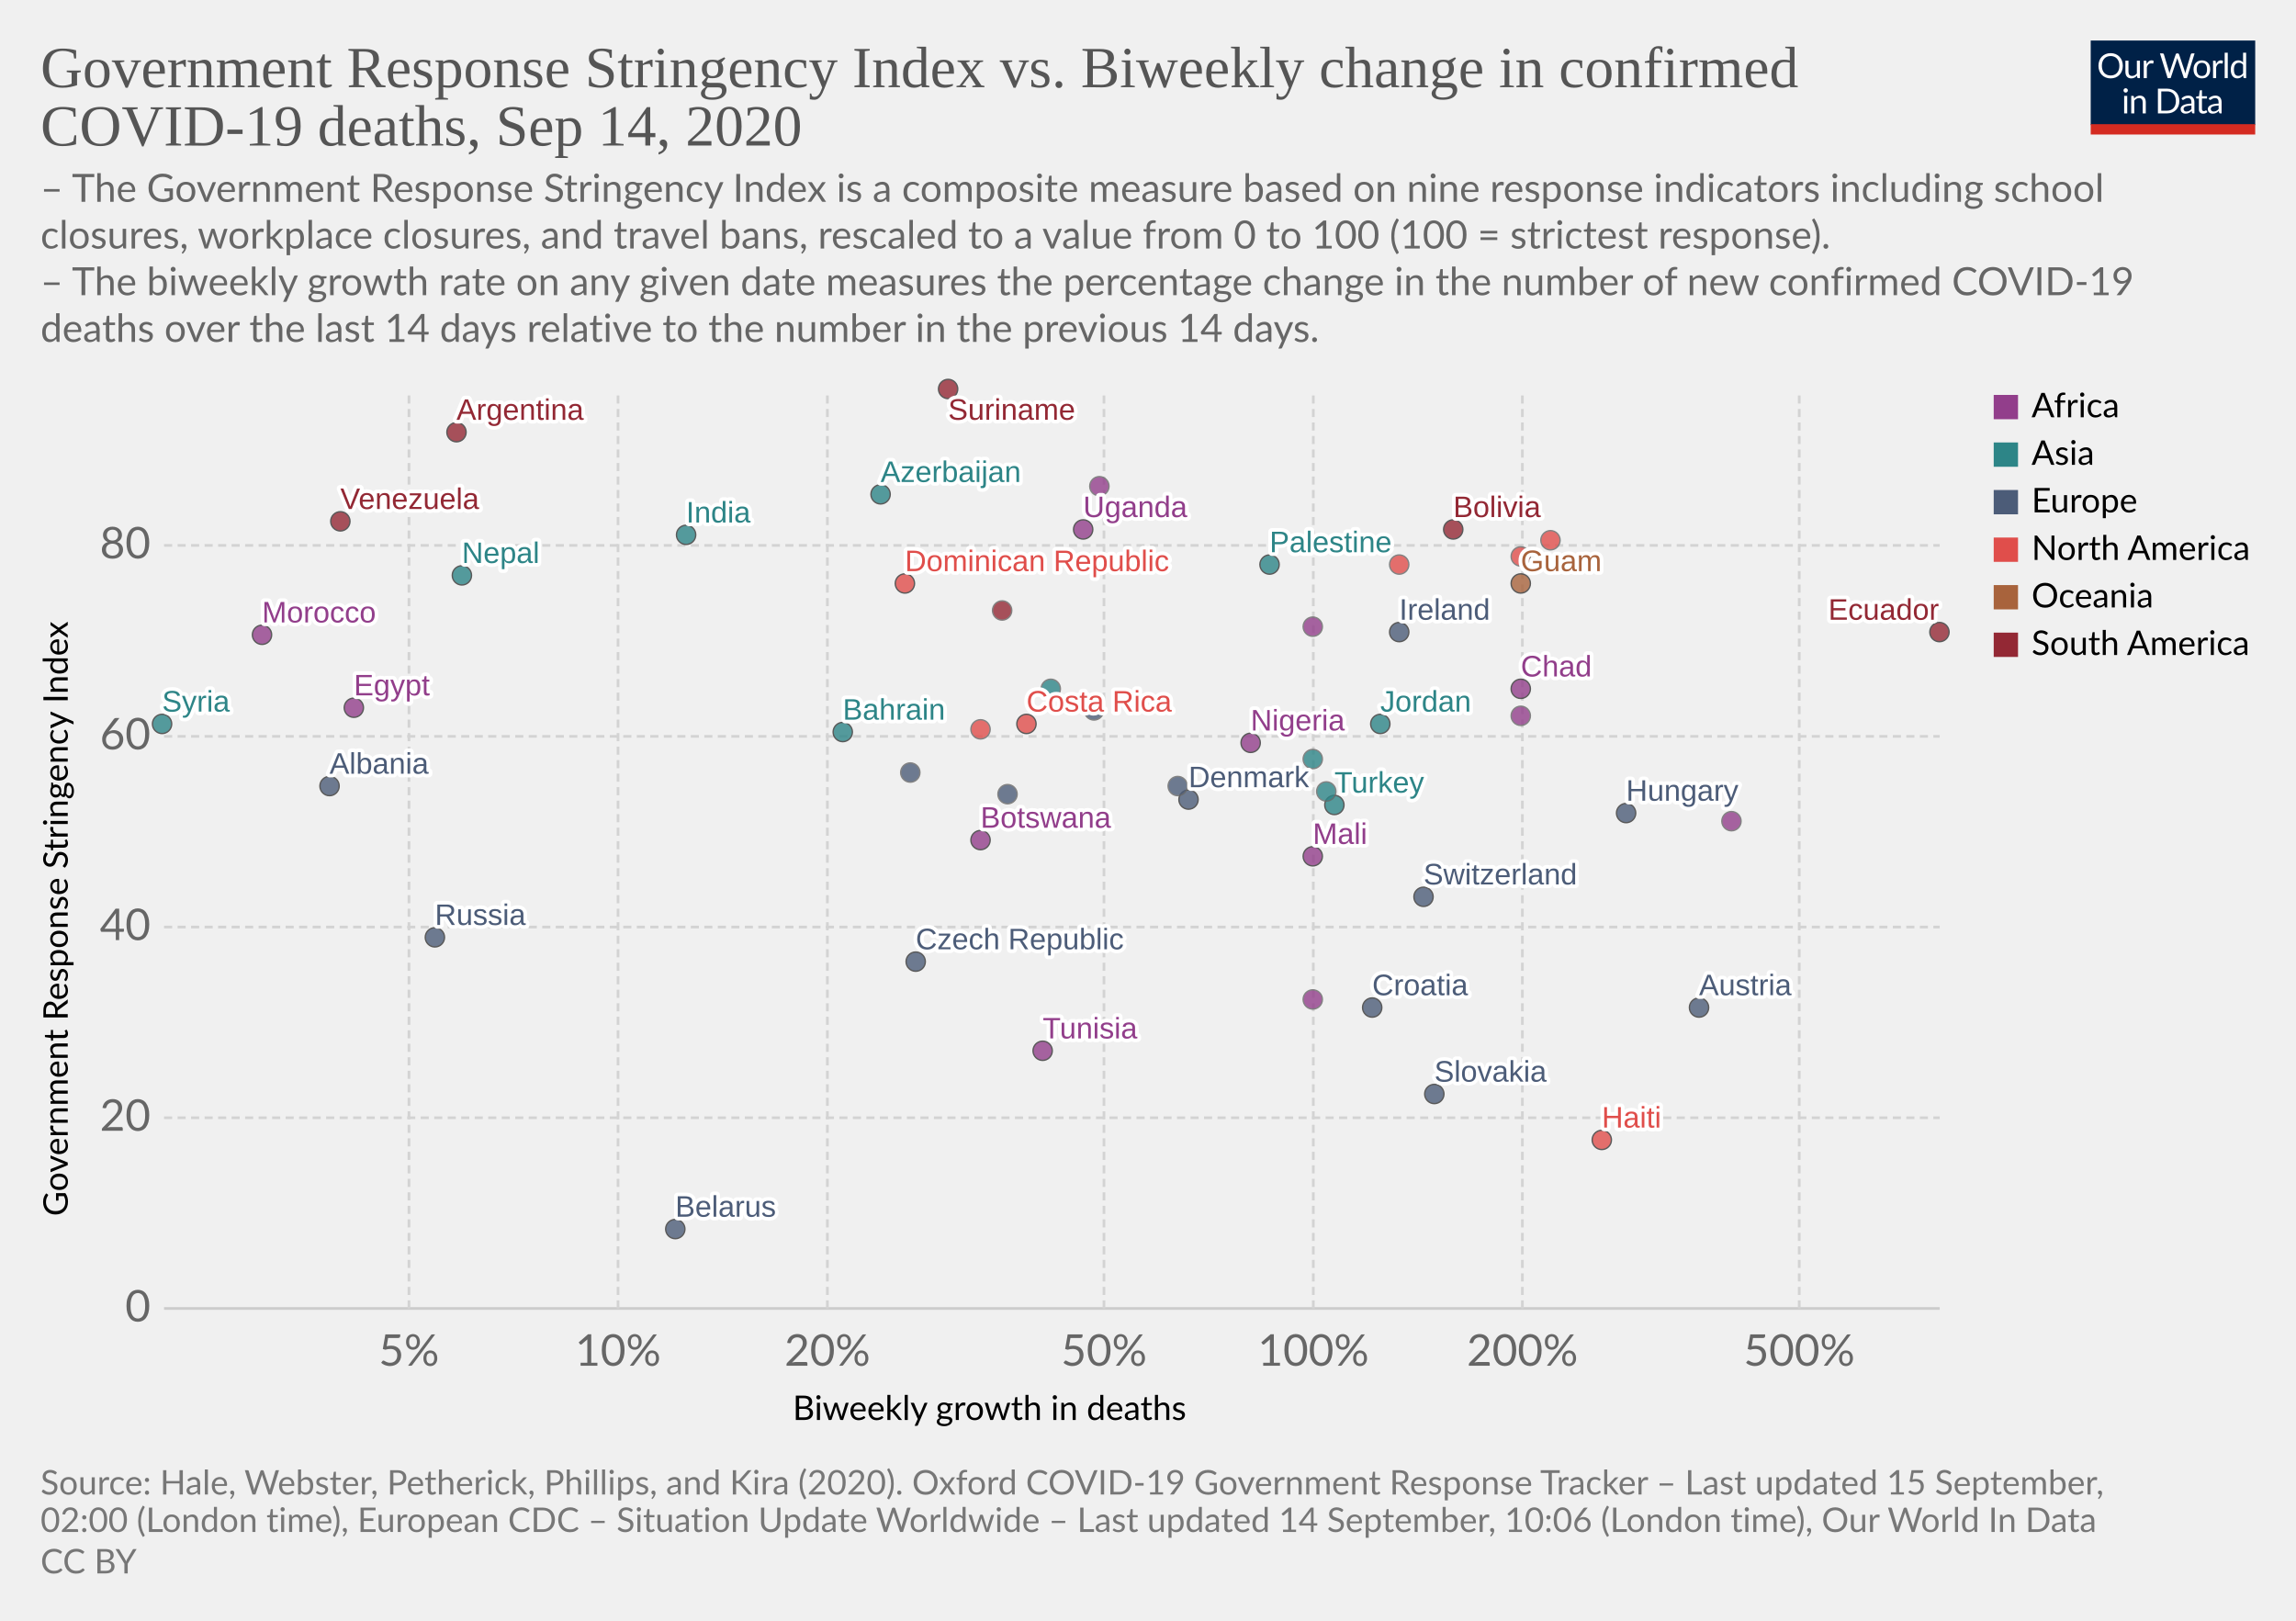
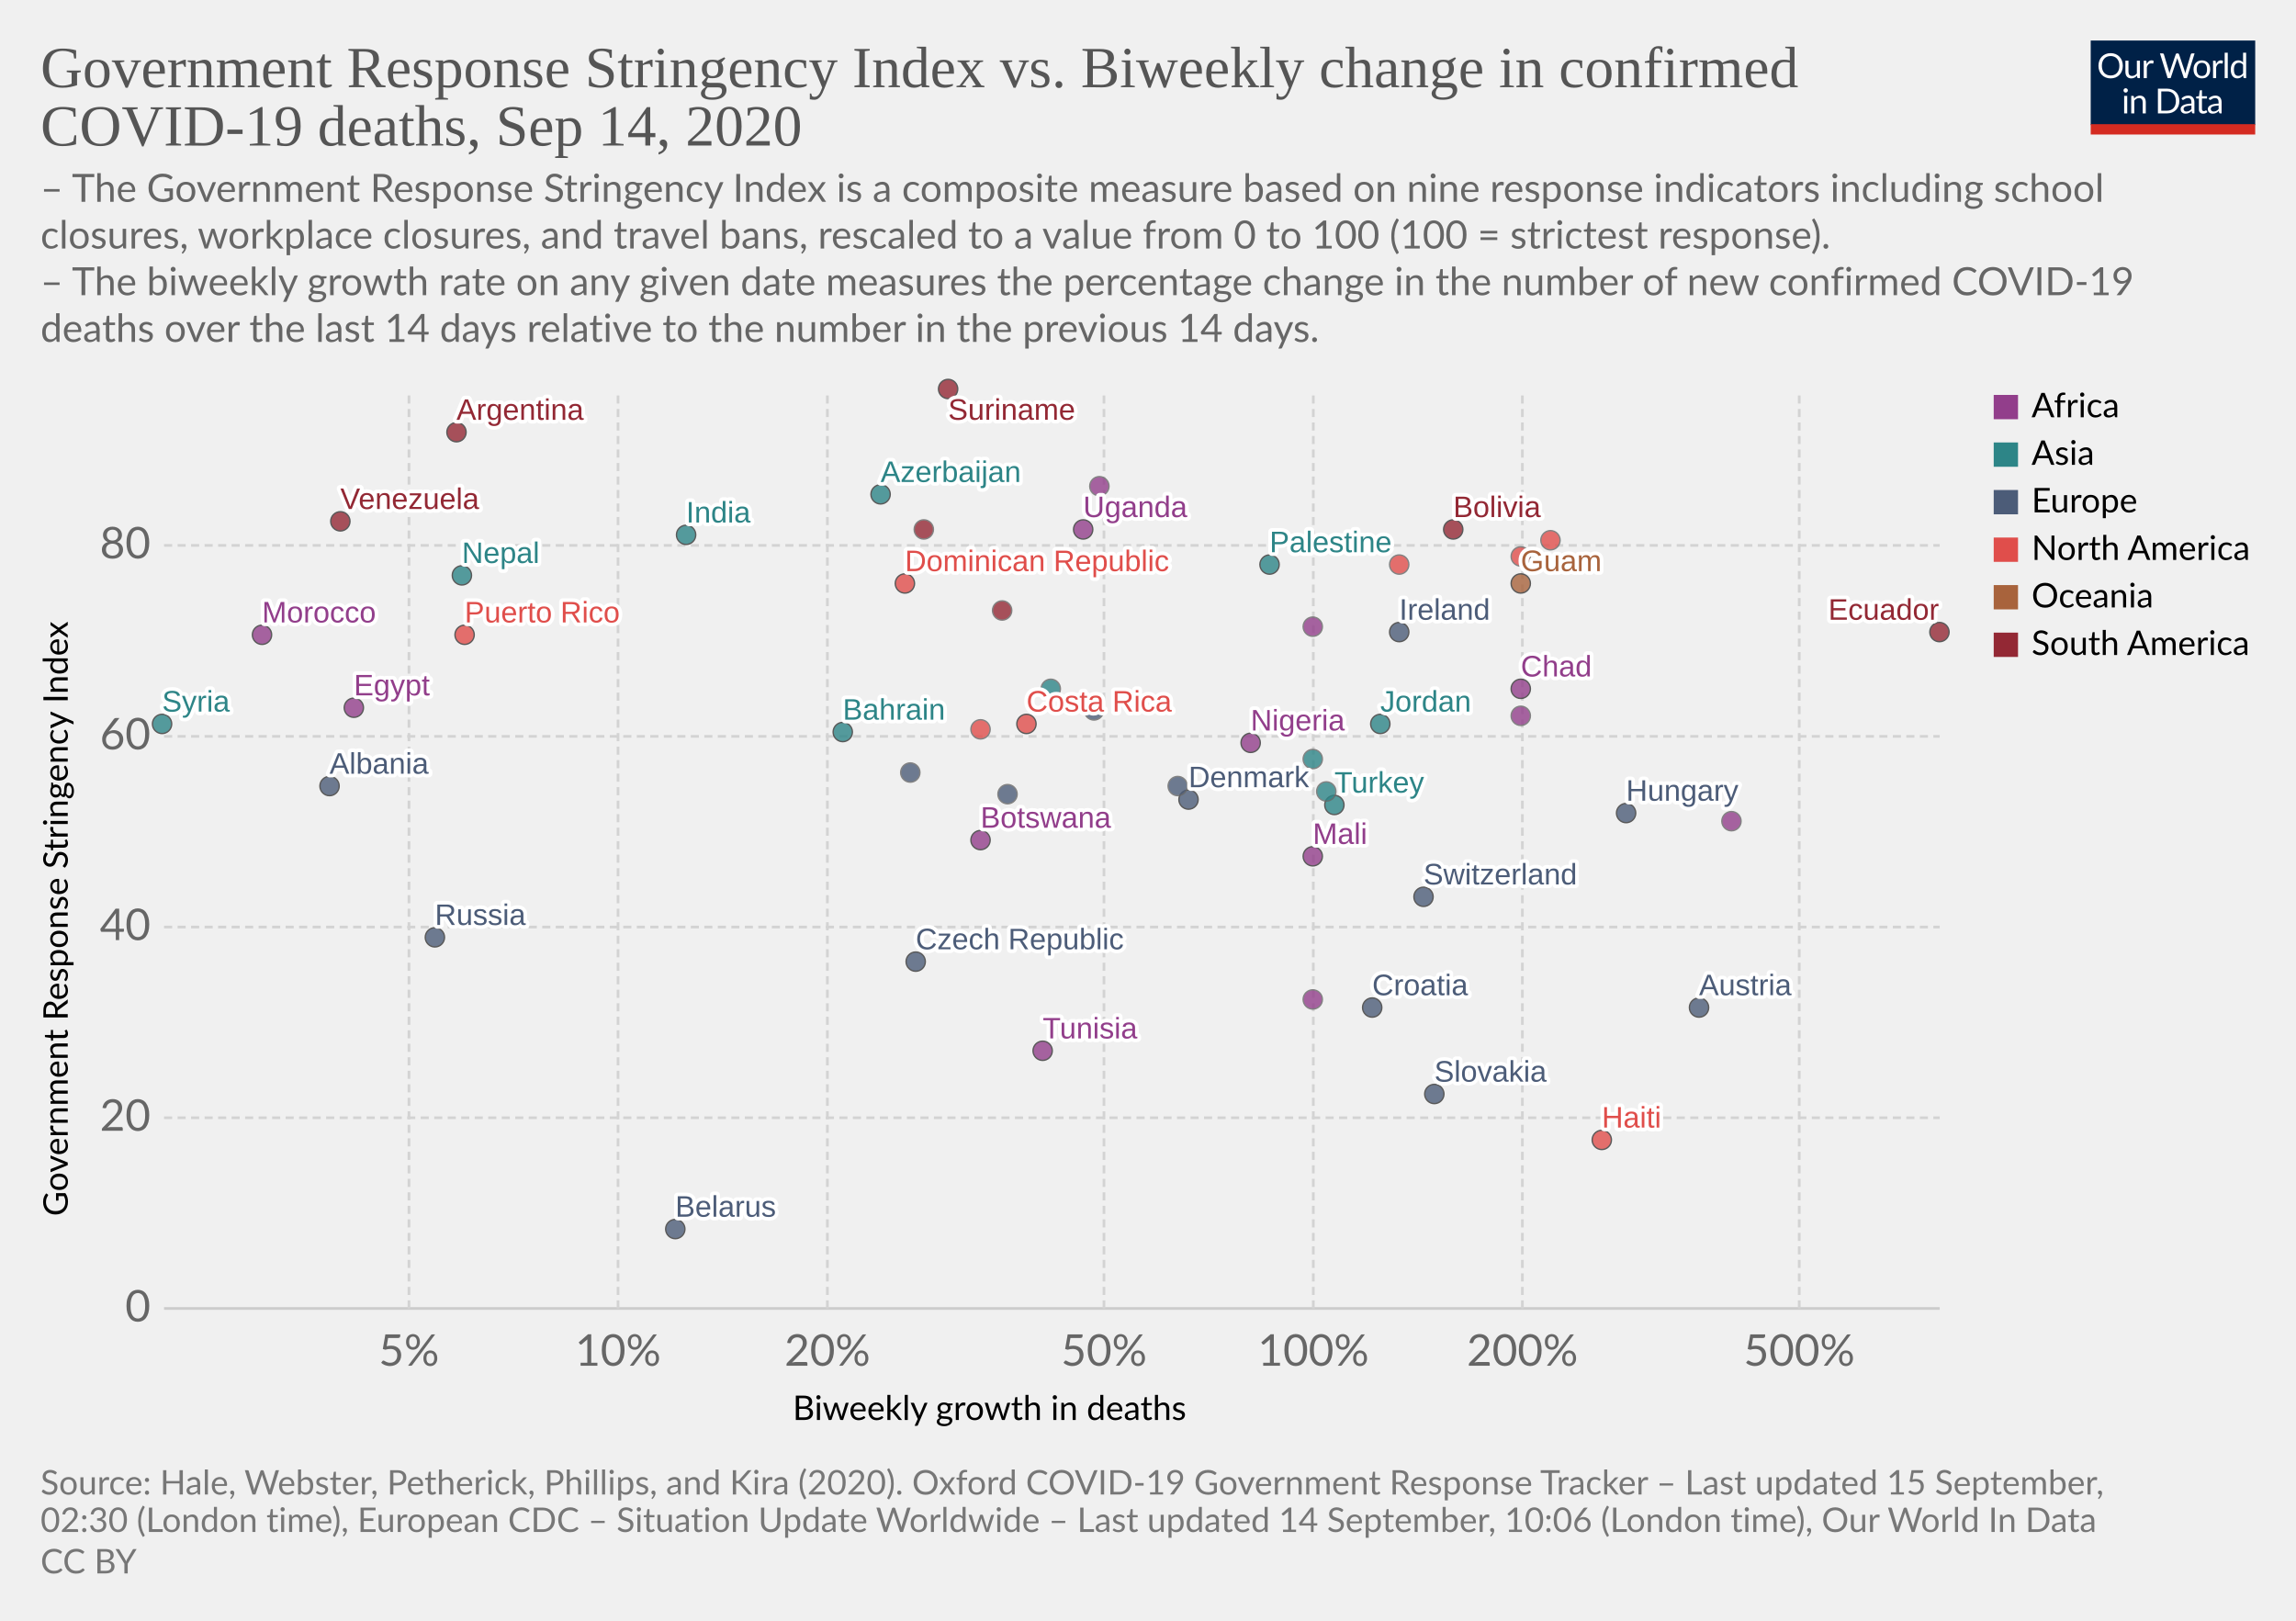
<svg xmlns="http://www.w3.org/2000/svg" version="1.1" style="background-color:#fff;-webkit-font-smoothing:antialiased" width="850" height="600" viewBox="0 0 850 600" font-family="Lato,'Helvetica Neue',Helvetica,Arial,sans-serif" font-size="18" text-rendering="optimizeLegibility">
  <g class="HeaderView">
    <g transform="matrix(.29 0 0 .29 774 15)">
      <svg width="210" height="120" viewBox="0 0 210 120" fill="none">
        <g clip-path="url(#clip0)">
          <path d="M0 0h210v107.89H0V0z" fill="#002147" />
          <path d="M40.98 32.25c0 2.36-.38 4.53-1.12 6.51a14.26 14.26 0 01-8.1 8.4c-1.9.78-4.02 1.17-6.34 1.17a16.6 16.6 0 01-6.33-1.17 14.31 14.31 0 01-8.08-8.4 18.29 18.29 0 01-1.12-6.51c0-2.36.38-4.53 1.12-6.5a14.32 14.32 0 018.07-8.44c1.92-.8 4.03-1.19 6.34-1.19 2.32 0 4.43.4 6.34 1.19 1.92.8 3.56 1.9 4.93 3.34a14.87 14.87 0 013.17 5.1 18.1 18.1 0 011.12 6.5zm-4.38 0c0-1.94-.26-3.68-.8-5.22a10.91 10.91 0 00-2.24-3.89 9.68 9.68 0 00-3.52-2.46 11.95 11.95 0 00-4.62-.86c-1.68 0-3.21.28-4.6.86a9.88 9.88 0 00-3.54 2.46 10.91 10.91 0 00-2.24 3.9c-.53 1.53-.8 3.27-.8 5.2 0 1.94.27 3.68.8 5.22a11.17 11.17 0 002.24 3.9 10.01 10.01 0 003.55 2.44c1.38.56 2.9.83 4.6.83 1.7 0 3.24-.27 4.61-.83a9.8 9.8 0 003.52-2.44 11.17 11.17 0 002.25-3.9c.53-1.54.8-3.28.8-5.21zm26.22-6.54V48H60.5c-.56 0-.9-.27-1.05-.81l-.31-2.4a12.45 12.45 0 01-3.26 2.6c-1.2.64-2.58.96-4.13.96-1.22 0-2.3-.2-3.24-.6a6.52 6.52 0 01-2.33-1.7 7.37 7.37 0 01-1.43-2.67c-.3-1.04-.46-2.2-.46-3.45V25.7h3.91v14.22c0 1.68.38 2.99 1.15 3.91.77.93 1.96 1.39 3.54 1.39 1.16 0 2.24-.27 3.23-.82a10.42 10.42 0 002.8-2.28V25.7h3.91zm8.61 4.47a9.94 9.94 0 012.6-3.56 5.64 5.64 0 013.76-1.3c.47 0 .92.05 1.34.15.44.1.83.27 1.17.49l-.3 2.92c-.09.37-.3.55-.66.55-.2 0-.5-.04-.9-.13a6.21 6.21 0 00-3.24.18c-.54.2-1.03.5-1.47.92-.42.4-.81.9-1.17 1.5-.33.58-.64 1.26-.92 2.02V48H67.7V25.71h2.25c.42 0 .72.08.88.25.16.16.27.44.33.83l.26 3.39zm61.16-13.7L122.75 48h-3.82l-7.99-24.05a21.95 21.95 0 01-.42-1.58 38.36 38.36 0 01-.44 1.58L102.05 48h-3.83L88.4 16.47h3.54c.38 0 .7.1.95.29.26.2.43.43.5.73l6.52 21.9c.1.4.2.83.28 1.28.1.46.2.94.29 1.46l.3-1.46c.12-.47.25-.9.38-1.27l7.41-21.91c.1-.25.26-.48.51-.69.27-.22.58-.33.95-.33h1.23c.38 0 .69.1.92.29.24.2.41.43.53.73l7.4 21.9a28.4 28.4 0 01.68 2.62 29.52 29.52 0 01.52-2.61l6.54-21.91c.07-.27.23-.5.48-.7.27-.21.58-.32.95-.32h3.32zm9.35 8.88c1.63 0 3.1.27 4.4.82a9.43 9.43 0 015.46 5.94c.5 1.4.74 2.98.74 4.73 0 1.76-.25 3.34-.74 4.75a9.43 9.43 0 01-5.46 5.92c-1.3.52-2.77.79-4.4.79-1.64 0-3.12-.27-4.44-.8a9.42 9.42 0 01-3.35-2.3c-.92-1-1.63-2.2-2.13-3.61-.49-1.41-.73-3-.73-4.75s.24-3.33.73-4.73c.5-1.43 1.2-2.64 2.13-3.63a9.4 9.4 0 013.35-2.31c1.32-.55 2.8-.82 4.44-.82zm0 19.89c2.2 0 3.84-.73 4.93-2.2 1.08-1.48 1.63-3.54 1.63-6.18 0-2.66-.55-4.72-1.63-6.2-1.09-1.49-2.73-2.23-4.93-2.23-1.12 0-2.09.2-2.93.57a5.7 5.7 0 00-2.06 1.65 7.5 7.5 0 00-1.24 2.67c-.26 1.04-.4 2.22-.4 3.54 0 2.64.55 4.7 1.64 6.18 1.1 1.47 2.76 2.2 4.99 2.2zm17.97-15.07a9.94 9.94 0 012.6-3.56 5.64 5.64 0 013.76-1.3c.47 0 .91.05 1.34.15.44.1.83.27 1.16.49l-.28 2.92c-.09.37-.31.55-.66.55-.2 0-.5-.04-.9-.13a6.2 6.2 0 00-3.24.18c-.54.2-1.03.5-1.47.92-.43.4-.82.9-1.17 1.5a13.1 13.1 0 00-.92 2.02V48h-3.94V25.71h2.24c.43 0 .72.08.88.25.17.16.28.44.33.83l.27 3.39zm15.04-14.59V48h-3.92V15.6h3.92zm19.55 15.43a6.22 6.22 0 00-2.38-2.05 6.7 6.7 0 00-2.86-.6c-2.07 0-3.66.75-4.77 2.23-1.12 1.48-1.68 3.6-1.68 6.33 0 1.46.13 2.7.38 3.74a7.29 7.29 0 001.1 2.56 4.35 4.35 0 001.78 1.45c.7.3 1.5.46 2.4.46 1.29 0 2.41-.3 3.36-.88a9.6 9.6 0 002.67-2.49V31.02zm3.91-15.43V48h-2.33c-.56 0-.9-.27-1.06-.81l-.35-2.71a12.13 12.13 0 01-3.25 2.77 8.28 8.28 0 01-4.23 1.06 7.31 7.31 0 01-6.14-2.9c-.73-.96-1.3-2.15-1.69-3.57a18.35 18.35 0 01.07-9.48 11.29 11.29 0 011.89-3.7 8.7 8.7 0 017.06-3.34 7.96 7.96 0 016.12 2.62V15.59h3.91zM46.61 70.71V93H42.7V70.71h3.91zm.84-7c0 .39-.08.75-.24 1.09a2.81 2.81 0 01-1.52 1.47 2.67 2.67 0 01-2.16 0 2.9 2.9 0 01-1.45-1.47 2.67 2.67 0 010-2.16c.15-.35.35-.65.6-.9.25-.27.53-.47.85-.62a2.67 2.67 0 012.16 0c.35.15.65.35.9.62.27.25.47.55.62.9.16.34.24.7.24 1.08zm7.97 10.24c.49-.54 1-1.04 1.54-1.48a9.85 9.85 0 013.66-1.84 8.96 8.96 0 015.43.35c.94.4 1.72.97 2.33 1.71a7.36 7.36 0 011.43 2.67c.32 1.04.49 2.19.49 3.45V93h-3.94V78.81c0-1.69-.4-3-1.17-3.92-.76-.93-1.93-1.4-3.5-1.4a6.6 6.6 0 00-3.25.83c-1 .56-1.92 1.31-2.77 2.27V93h-3.94V70.71h2.35c.56 0 .9.28 1.04.82l.3 2.42zm57.7 3.3c0 2.36-.37 4.5-1.11 6.44a14.3 14.3 0 01-3.17 4.98 14.1 14.1 0 01-4.93 3.2c-1.9.76-4.02 1.13-6.33 1.13H85.8V61.47h11.77c2.31 0 4.42.39 6.33 1.15a13.8 13.8 0 018.1 8.18 17.75 17.75 0 011.12 6.45zm-4.37 0c0-1.94-.26-3.67-.8-5.2a10.94 10.94 0 00-2.23-3.87 9.57 9.57 0 00-3.53-2.42 12.23 12.23 0 00-4.61-.83h-7.5v24.62h7.5c1.7 0 3.24-.28 4.61-.84a9.7 9.7 0 003.53-2.4 10.94 10.94 0 002.24-3.87c.53-1.53.8-3.26.8-5.2zm19.8 5.72c-1.8.06-3.34.2-4.62.44-1.26.22-2.3.51-3.1.88-.8.36-1.37.8-1.74 1.3-.35.5-.53 1.05-.53 1.67 0 .58.1 1.1.3 1.52a3 3 0 00.76 1.05c.34.27.73.46 1.17.6.45.11.94.17 1.45.17a7.28 7.28 0 003.5-.81 11.95 11.95 0 002.82-2.2v-4.62zm-12.65-9.11a12.73 12.73 0 013.98-2.66c1.43-.59 3-.88 4.73-.88 1.25 0 2.36.2 3.33.61a6.81 6.81 0 013.94 4.38c.33 1.04.5 2.19.5 3.43V93h-1.74a1.8 1.8 0 01-.88-.18c-.2-.13-.36-.38-.48-.74l-.44-2.12c-.59.55-1.16 1.03-1.72 1.46a9.48 9.48 0 01-3.74 1.7c-.69.15-1.46.23-2.3.23-.87 0-1.69-.12-2.45-.35a5.34 5.34 0 01-3.34-2.93 6.64 6.64 0 01-.49-2.64c0-.88.25-1.72.73-2.53a6.33 6.33 0 012.35-2.17c1.09-.63 2.5-1.15 4.25-1.54 1.75-.41 3.89-.65 6.42-.7v-1.75c0-1.73-.37-3.03-1.12-3.91-.75-.9-1.84-1.34-3.28-1.34-.97 0-1.78.12-2.44.37-.64.23-1.2.5-1.7.81l-1.23.82c-.33.23-.67.35-1 .35-.27 0-.5-.07-.69-.2a2.1 2.1 0 01-.48-.53l-.7-1.25zm27.67 19.5c-1.76 0-3.12-.5-4.07-1.48-.94-.98-1.41-2.4-1.41-4.25V74h-2.68a.9.9 0 01-.6-.2c-.16-.14-.24-.36-.24-.66v-1.56l3.65-.46.9-6.89a.9.9 0 01.29-.52.88.88 0 01.62-.22H142v7.67h6.44V74H142v13.38c0 .94.22 1.63.68 2.09.45.45 1.04.68 1.76.68a3.21 3.21 0 001.85-.53l.55-.35c.16-.12.3-.18.41-.18.2 0 .4.13.55.38l1.15 1.87a7.45 7.45 0 01-2.44 1.5c-.96.35-1.94.52-2.95.52zm19.68-10.4c-1.8.07-3.34.21-4.62.45-1.26.22-2.3.51-3.1.88-.8.36-1.37.8-1.74 1.3-.35.5-.53 1.05-.53 1.67 0 .58.1 1.1.3 1.52.18.42.44.77.76 1.05.34.27.73.46 1.17.6.45.11.94.17 1.45.17a7.3 7.3 0 003.5-.81 12.04 12.04 0 002.82-2.2v-4.62zm-12.65-9.1a12.72 12.72 0 013.99-2.66c1.42-.59 3-.88 4.72-.88 1.25 0 2.36.2 3.33.61a6.81 6.81 0 013.94 4.38c.33 1.04.5 2.19.5 3.43V93h-1.74a1.8 1.8 0 01-.88-.18c-.2-.13-.36-.38-.48-.74l-.44-2.12c-.59.55-1.16 1.03-1.72 1.46a9.48 9.48 0 01-3.74 1.7c-.69.15-1.46.23-2.3.23-.87 0-1.69-.12-2.45-.35a5.33 5.33 0 01-3.34-2.93 6.62 6.62 0 01-.49-2.64c0-.88.25-1.72.73-2.53a6.33 6.33 0 012.35-2.17c1.09-.63 2.5-1.15 4.25-1.54a31.2 31.2 0 016.42-.7v-1.75c0-1.73-.37-3.03-1.12-3.91-.75-.9-1.84-1.34-3.28-1.34-.97 0-1.78.12-2.44.37-.64.23-1.2.5-1.7.81-.46.3-.87.57-1.22.82-.34.23-.68.35-1.02.35-.26 0-.49-.07-.68-.2a1.88 1.88 0 01-.48-.53l-.7-1.25z" fill="#fff" />
          <path fill="#D42B21" d="M0 106.79h210V120H0z" />
        </g>
        <defs>
          <clipPath id="clip0">
            <path fill="#fff" d="M0 0h210v120H0z" />
          </clipPath>
        </defs>
      </svg>
    </g>
    <a href="https://ourworldindata.org/grapher/stringency-index-vs-biweekly-covid-deaths?time=latest" target="_blank" font-family="&quot;Playfair Display&quot;,Georgia,&quot;Times New Roman&quot;,serif">
      <text font-size="21.6" x="15" y="32.3" fill="#555">
        <tspan x="15" y="32.28">Government Response Stringency Index vs. Biweekly change in confirmed</tspan>
        <tspan x="15" y="53.88">COVID-19 deaths, Sep 14, 2020</tspan>
      </text>
    </a>
    <text font-size="14.4" x="15" y="74.7" fill="#666">
      <tspan x="15" y="74.72">– The Government Response Stringency Index is a composite measure based on nine response indicators including school</tspan>
      <tspan x="15" y="92">closures, workplace closures, and travel bans, rescaled to a value from 0 to 100 (100 = strictest response).</tspan>
      <tspan x="15" y="109.28"> – The biweekly growth rate on any given date measures the percentage change in the number of new confirmed COVID-19</tspan>
      <tspan x="15" y="126.56">deaths over the last 14 days relative to the number in the previous 14 days.</tspan>
    </text>
  </g>
  <g class="ScatterPlot">
    <g class="DualAxisView">
      <g class="HorizontalAxis">
        <text font-size="12.6" x="293.5" y="525.7">
          <tspan x="293.47" y="525.68">Biweekly growth in deaths</tspan>
        </text>
        <text x="151.4" y="505.6" fill="#666" text-anchor="middle" font-size="16.2">5%</text>
        <text x="228.8" y="505.6" fill="#666" text-anchor="middle" font-size="16.2">10%</text>
        <text x="306.3" y="505.6" fill="#666" text-anchor="middle" font-size="16.2">20%</text>
        <text x="408.7" y="505.6" fill="#666" text-anchor="middle" font-size="16.2">50%</text>
        <text x="486.2" y="505.6" fill="#666" text-anchor="middle" font-size="16.2">100%</text>
        <text x="563.6" y="505.6" fill="#666" text-anchor="middle" font-size="16.2">200%</text>
        <text x="666.1" y="505.6" fill="#666" text-anchor="middle" font-size="16.2">500%</text>
      </g>
      <g class="VerticalAxis">
        <text font-size="12.6" x="-450.2" y="25.1" transform="rotate(-90)">
          <tspan x="-450.2" y="25.08">Government Response Stringency Index</tspan>
        </text>
        <text x="55.74" y="484.4" fill="#666" dominant-baseline="middle" text-anchor="end" font-size="16.2">0</text>
        <text x="55.74" y="413.8" fill="#666" dominant-baseline="middle" text-anchor="end" font-size="16.2">20</text>
        <text x="55.74" y="343.2" fill="#666" dominant-baseline="middle" text-anchor="end" font-size="16.2">40</text>
        <text x="55.74" y="272.6" fill="#666" dominant-baseline="middle" text-anchor="end" font-size="16.2">60</text>
        <text x="55.74" y="201.9" fill="#666" dominant-baseline="middle" text-anchor="end" font-size="16.2">80</text>
      </g>
      <g class="AxisGridLines horizontalLines">
        <path stroke="#ccc" d="M60.74 484.4h657.35" />
        <path stroke="#d3d3d3" stroke-dasharray="3,2" d="M60.74 413.8h657.35M60.74 343.2h657.35M60.74 272.6h657.35M60.74 201.9h657.35" />
      </g>
      <g class="AxisGridLines verticalLines" stroke="#d3d3d3" stroke-dasharray="3,2">
        <path d="M151.4 484.4v-340M228.8 484.4v-340M306.3 484.4v-340M408.7 484.4v-340M486.2 484.4v-340M563.6 484.4v-340M666.1 484.4v-340" />
      </g>
    </g>
    <g class="PointsWithLabels clickable" clip-path="url(#a)" font-family="Arial, sans-serif">
      <path fill="rgba(255,255,255,0)" d="M60.74 144.4h657.35v340H60.74z" />
      <defs>
        <clipPath id="a">
          <path d="M50.74 134.4h677.35v360H50.74z" />
        </clipPath>
      </defs>
      <g class="key-Argentina_0">
        <circle cx="169" cy="160" r="3.57" fill="#932834" opacity=".8" stroke="#333" stroke-width=".5" />
      </g>
      <g class="key-Austria_0">
        <circle cx="629" cy="373" r="3.57" fill="#4C5C78" opacity=".8" stroke="#333" stroke-width=".5" />
      </g>
      <g class="key-Azerbaijan_0">
        <circle cx="326" cy="183" r="3.57" fill="#2D8587" opacity=".8" stroke="#333" stroke-width=".5" />
      </g>
      <g class="key-Bahrain_0">
        <circle cx="312" cy="271" r="3.57" fill="#2D8587" opacity=".8" stroke="#333" stroke-width=".5" />
      </g>
      <g class="key-Belarus_0">
        <circle cx="250" cy="455" r="3.57" fill="#4C5C78" opacity=".8" stroke="#333" stroke-width=".5" />
      </g>
      <g class="key-Bolivia_0">
        <circle cx="538" cy="196" r="3.57" fill="#932834" opacity=".8" stroke="#333" stroke-width=".5" />
      </g>
      <g class="key-Botswana_0">
        <circle cx="363" cy="311" r="3.57" fill="#923E8B" opacity=".8" stroke="#333" stroke-width=".5" />
      </g>
      <g class="key-Switzerland_0">
        <circle cx="527" cy="332" r="3.57" fill="#4C5C78" opacity=".8" stroke="#333" stroke-width=".5" />
      </g>
      <g class="key-Costa-Rica_0">
        <circle cx="380" cy="268" r="3.57" fill="#E04E4B" opacity=".8" stroke="#333" stroke-width=".5" />
      </g>
      <g class="key-Czech-Republic_0">
        <circle cx="339" cy="356" r="3.57" fill="#4C5C78" opacity=".8" stroke="#333" stroke-width=".5" />
      </g>
      <g class="key-Morocco_0">
        <circle cx="97" cy="235" r="3.57" fill="#923E8B" opacity=".8" stroke="#333" stroke-width=".5" />
      </g>
      <g class="key-Tunisia_0">
        <circle cx="386" cy="389" r="3.57" fill="#923E8B" opacity=".8" stroke="#333" stroke-width=".5" />
      </g>
      <g class="key-Ukraine_0">
        <circle cx="405" cy="263" r="3.57" fill="#4C5C78" opacity=".8" stroke="#666" stroke-width=".5" />
      </g>
      <g class="key-Palestine_0">
        <circle cx="470" cy="209" r="3.57" fill="#2D8587" opacity=".8" stroke="#333" stroke-width=".5" />
      </g>
      <g class="key-Moldova_0">
        <circle cx="373" cy="294" r="3.57" fill="#4C5C78" opacity=".8" stroke="#666" stroke-width=".5" />
      </g>
+       <g class="key-Paraguay_0">
+         <circle cx="342" cy="196" r="3.57" fill="#932834" opacity=".8" stroke="#666" stroke-width=".5" />
+       </g>
      <g class="key-Albania_0">
        <circle cx="122" cy="291" r="3.57" fill="#4C5C78" opacity=".8" stroke="#333" stroke-width=".5" />
      </g>
      <g class="key-Cuba_0">
        <circle cx="518" cy="209" r="3.57" fill="#E04E4B" opacity=".8" stroke="#666" stroke-width=".5" />
      </g>
      <g class="key-Jamaica_0">
        <circle cx="563" cy="206" r="3.57" fill="#E04E4B" opacity=".8" stroke="#666" stroke-width=".5" />
      </g>
      <g class="key-Turkey_0">
        <circle cx="494" cy="298" r="3.57" fill="#2D8587" opacity=".8" stroke="#333" stroke-width=".5" />
      </g>
      <g class="key-Aruba_0">
        <circle cx="363" cy="270" r="3.57" fill="#E04E4B" opacity=".8" stroke="#666" stroke-width=".5" />
      </g>
      <g class="key-Denmark_0">
        <circle cx="440" cy="296" r="3.57" fill="#4C5C78" opacity=".8" stroke="#333" stroke-width=".5" />
      </g>
      <g class="key-Dominican-Republic_0">
        <circle cx="335" cy="216" r="3.57" fill="#E04E4B" opacity=".8" stroke="#333" stroke-width=".5" />
      </g>
      <g class="key-Ecuador_0">
        <circle cx="718" cy="234" r="3.57" fill="#932834" opacity=".8" stroke="#333" stroke-width=".5" />
      </g>
      <g class="key-Egypt_0">
        <circle cx="131" cy="262" r="3.57" fill="#923E8B" opacity=".8" stroke="#333" stroke-width=".5" />
      </g>
      <g class="key-Greece_0">
        <circle cx="337" cy="286" r="3.57" fill="#4C5C78" opacity=".8" stroke="#666" stroke-width=".5" />
      </g>
      <g class="key-Guyana_0">
        <circle cx="371" cy="226" r="3.57" fill="#932834" opacity=".8" stroke="#666" stroke-width=".5" />
      </g>
      <g class="key-Croatia_0">
        <circle cx="508" cy="373" r="3.57" fill="#4C5C78" opacity=".8" stroke="#333" stroke-width=".5" />
      </g>
      <g class="key-Hungary_0">
        <circle cx="602" cy="301" r="3.57" fill="#4C5C78" opacity=".8" stroke="#333" stroke-width=".5" />
      </g>
      <g class="key-India_0">
        <circle cx="254" cy="198" r="3.57" fill="#2D8587" opacity=".8" stroke="#333" stroke-width=".5" />
      </g>
      <g class="key-Ireland_0">
        <circle cx="518" cy="234" r="3.57" fill="#4C5C78" opacity=".8" stroke="#333" stroke-width=".5" />
      </g>
      <g class="key-Italy_0">
        <circle cx="436" cy="291" r="3.57" fill="#4C5C78" opacity=".8" stroke="#666" stroke-width=".5" />
      </g>
      <g class="key-Russia_0">
        <circle cx="161" cy="347" r="3.57" fill="#4C5C78" opacity=".8" stroke="#333" stroke-width=".5" />
      </g>
      <g class="key-Slovakia_0">
        <circle cx="531" cy="405" r="3.57" fill="#4C5C78" opacity=".8" stroke="#333" stroke-width=".5" />
      </g>
      <g class="key-Syria_0">
        <circle cx="60" cy="268" r="3.57" fill="#2D8587" opacity=".8" stroke="#333" stroke-width=".5" />
      </g>
      <g class="key-Uganda_0">
        <circle cx="401" cy="196" r="3.57" fill="#923E8B" opacity=".8" stroke="#333" stroke-width=".5" />
      </g>
      <g class="key-Venezuela_0">
        <circle cx="126" cy="193" r="3.57" fill="#932834" opacity=".8" stroke="#333" stroke-width=".5" />
      </g>
      <g class="key-Haiti_0">
        <circle cx="593" cy="422" r="3.57" fill="#E04E4B" opacity=".8" stroke="#333" stroke-width=".5" />
      </g>
      <g class="key-Chad_0">
        <circle cx="563" cy="255" r="3.57" fill="#923E8B" opacity=".8" stroke="#333" stroke-width=".5" />
      </g>
      <g class="key-Mozambique_0">
        <circle cx="563" cy="265" r="3.57" fill="#923E8B" opacity=".8" stroke="#666" stroke-width=".5" />
      </g>
      <g class="key-Libya_0">
        <circle cx="407" cy="180" r="3.57" fill="#923E8B" opacity=".8" stroke="#666" stroke-width=".5" />
      </g>
      <g class="key-Mali_0">
        <circle cx="486" cy="317" r="3.57" fill="#923E8B" opacity=".8" stroke="#333" stroke-width=".5" />
+       </g>
+       <g class="key-Puerto-Rico_0">
+         <circle cx="172" cy="235" r="3.57" fill="#E04E4B" opacity=".8" stroke="#333" stroke-width=".5" />
      </g>
      <g class="key-Sierra-Leone_0">
        <circle cx="486" cy="370" r="3.57" fill="#923E8B" opacity=".8" stroke="#666" stroke-width=".5" />
      </g>
      <g class="key-Lesotho_0">
        <circle cx="486" cy="232" r="3.57" fill="#923E8B" opacity=".8" stroke="#666" stroke-width=".5" />
      </g>
      <g class="key-Jordan_0">
        <circle cx="511" cy="268" r="3.57" fill="#2D8587" opacity=".8" stroke="#333" stroke-width=".5" />
      </g>
      <g class="key-South-Korea_0">
        <circle cx="491" cy="293" r="3.57" fill="#2D8587" opacity=".8" stroke="#666" stroke-width=".5" />
      </g>
      <g class="key-Lebanon_0">
        <circle cx="389" cy="255" r="3.57" fill="#2D8587" opacity=".8" stroke="#666" stroke-width=".5" />
      </g>
      <g class="key-Malaysia_0">
        <circle cx="486" cy="281" r="3.57" fill="#2D8587" opacity=".8" stroke="#666" stroke-width=".5" />
      </g>
      <g class="key-Nigeria_0">
        <circle cx="463" cy="275" r="3.57" fill="#923E8B" opacity=".8" stroke="#333" stroke-width=".5" />
      </g>
      <g class="key-Nepal_0">
        <circle cx="171" cy="213" r="3.57" fill="#2D8587" opacity=".8" stroke="#333" stroke-width=".5" />
      </g>
      <g class="key-Trinidad-and-Tobago_0">
        <circle cx="574" cy="200" r="3.57" fill="#E04E4B" opacity=".8" stroke="#666" stroke-width=".5" />
      </g>
      <g class="key-Suriname_0">
        <circle cx="351" cy="144" r="3.57" fill="#932834" opacity=".8" stroke="#333" stroke-width=".5" />
      </g>
      <g class="key-Congo_0">
        <circle cx="641" cy="304" r="3.57" fill="#923E8B" opacity=".8" stroke="#666" stroke-width=".5" />
      </g>
      <g class="key-Guam_0">
        <circle cx="563" cy="216" r="3.57" fill="#A8633C" opacity=".8" stroke="#333" stroke-width=".5" />
      </g>
      <g class="backgroundLabels" fill="#333" font-size="11" font-weight="400">
        <text x="169" y="155.43" fill="#fff" stroke="#fff" stroke-linecap="round" stroke-linejoin="round" stroke-width=".25em">Argentina</text>
        <text x="169" y="155.43" fill="#932834">Argentina</text>
        <text x="629" y="368.43" fill="#fff" stroke="#fff" stroke-linecap="round" stroke-linejoin="round" stroke-width=".25em">Austria</text>
        <text x="629" y="368.43" fill="#4C5C78">Austria</text>
        <text x="326" y="178.43" fill="#fff" stroke="#fff" stroke-linecap="round" stroke-linejoin="round" stroke-width=".25em">Azerbaijan</text>
        <text x="326" y="178.43" fill="#2D8587">Azerbaijan</text>
        <text x="312" y="266.43" fill="#fff" stroke="#fff" stroke-linecap="round" stroke-linejoin="round" stroke-width=".25em">Bahrain</text>
        <text x="312" y="266.43" fill="#2D8587">Bahrain</text>
        <text x="250" y="450.43" fill="#fff" stroke="#fff" stroke-linecap="round" stroke-linejoin="round" stroke-width=".25em">Belarus</text>
        <text x="250" y="450.43" fill="#4C5C78">Belarus</text>
        <text x="538" y="191.43" fill="#fff" stroke="#fff" stroke-linecap="round" stroke-linejoin="round" stroke-width=".25em">Bolivia</text>
        <text x="538" y="191.43" fill="#932834">Bolivia</text>
        <text x="363" y="306.43" fill="#fff" stroke="#fff" stroke-linecap="round" stroke-linejoin="round" stroke-width=".25em">Botswana</text>
        <text x="363" y="306.43" fill="#923E8B">Botswana</text>
        <text x="527" y="327.43" fill="#fff" stroke="#fff" stroke-linecap="round" stroke-linejoin="round" stroke-width=".25em">Switzerland</text>
        <text x="527" y="327.43" fill="#4C5C78">Switzerland</text>
        <text x="380" y="263.43" fill="#fff" stroke="#fff" stroke-linecap="round" stroke-linejoin="round" stroke-width=".25em">Costa Rica</text>
        <text x="380" y="263.43" fill="#E04E4B">Costa Rica</text>
        <text x="339" y="351.43" fill="#fff" stroke="#fff" stroke-linecap="round" stroke-linejoin="round" stroke-width=".25em">Czech Republic</text>
        <text x="339" y="351.43" fill="#4C5C78">Czech Republic</text>
        <text x="97" y="230.43" fill="#fff" stroke="#fff" stroke-linecap="round" stroke-linejoin="round" stroke-width=".25em">Morocco</text>
        <text x="97" y="230.43" fill="#923E8B">Morocco</text>
        <text x="386" y="384.43" fill="#fff" stroke="#fff" stroke-linecap="round" stroke-linejoin="round" stroke-width=".25em">Tunisia</text>
        <text x="386" y="384.43" fill="#923E8B">Tunisia</text>
        <text x="470" y="204.43" fill="#fff" stroke="#fff" stroke-linecap="round" stroke-linejoin="round" stroke-width=".25em">Palestine</text>
        <text x="470" y="204.43" fill="#2D8587">Palestine</text>
        <text x="122" y="286.43" fill="#fff" stroke="#fff" stroke-linecap="round" stroke-linejoin="round" stroke-width=".25em">Albania</text>
        <text x="122" y="286.43" fill="#4C5C78">Albania</text>
        <text x="494" y="293.43" fill="#fff" stroke="#fff" stroke-linecap="round" stroke-linejoin="round" stroke-width=".25em">Turkey</text>
        <text x="494" y="293.43" fill="#2D8587">Turkey</text>
        <text x="440" y="291.43" fill="#fff" stroke="#fff" stroke-linecap="round" stroke-linejoin="round" stroke-width=".25em">Denmark</text>
        <text x="440" y="291.43" fill="#4C5C78">Denmark</text>
        <text x="335" y="211.43" fill="#fff" stroke="#fff" stroke-linecap="round" stroke-linejoin="round" stroke-width=".25em">Dominican Republic</text>
        <text x="335" y="211.43" fill="#E04E4B">Dominican Republic</text>
        <text x="676.86" y="229.43" fill="#fff" stroke="#fff" stroke-linecap="round" stroke-linejoin="round" stroke-width=".25em">Ecuador</text>
        <text x="676.86" y="229.43" fill="#932834">Ecuador</text>
        <text x="131" y="257.43" fill="#fff" stroke="#fff" stroke-linecap="round" stroke-linejoin="round" stroke-width=".25em">Egypt</text>
        <text x="131" y="257.43" fill="#923E8B">Egypt</text>
        <text x="508" y="368.43" fill="#fff" stroke="#fff" stroke-linecap="round" stroke-linejoin="round" stroke-width=".25em">Croatia</text>
        <text x="508" y="368.43" fill="#4C5C78">Croatia</text>
        <text x="602" y="296.43" fill="#fff" stroke="#fff" stroke-linecap="round" stroke-linejoin="round" stroke-width=".25em">Hungary</text>
        <text x="602" y="296.43" fill="#4C5C78">Hungary</text>
        <text x="254" y="193.43" fill="#fff" stroke="#fff" stroke-linecap="round" stroke-linejoin="round" stroke-width=".25em">India</text>
        <text x="254" y="193.43" fill="#2D8587">India</text>
        <text x="518" y="229.43" fill="#fff" stroke="#fff" stroke-linecap="round" stroke-linejoin="round" stroke-width=".25em">Ireland</text>
        <text x="518" y="229.43" fill="#4C5C78">Ireland</text>
        <text x="161" y="342.43" fill="#fff" stroke="#fff" stroke-linecap="round" stroke-linejoin="round" stroke-width=".25em">Russia</text>
        <text x="161" y="342.43" fill="#4C5C78">Russia</text>
        <text x="531" y="400.43" fill="#fff" stroke="#fff" stroke-linecap="round" stroke-linejoin="round" stroke-width=".25em">Slovakia</text>
        <text x="531" y="400.43" fill="#4C5C78">Slovakia</text>
        <text x="60" y="263.43" fill="#fff" stroke="#fff" stroke-linecap="round" stroke-linejoin="round" stroke-width=".25em">Syria</text>
        <text x="60" y="263.43" fill="#2D8587">Syria</text>
        <text x="401" y="191.43" fill="#fff" stroke="#fff" stroke-linecap="round" stroke-linejoin="round" stroke-width=".25em">Uganda</text>
        <text x="401" y="191.43" fill="#923E8B">Uganda</text>
        <text x="126" y="188.43" fill="#fff" stroke="#fff" stroke-linecap="round" stroke-linejoin="round" stroke-width=".25em">Venezuela</text>
        <text x="126" y="188.43" fill="#932834">Venezuela</text>
        <text x="593" y="417.43" fill="#fff" stroke="#fff" stroke-linecap="round" stroke-linejoin="round" stroke-width=".25em">Haiti</text>
        <text x="593" y="417.43" fill="#E04E4B">Haiti</text>
        <text x="563" y="250.43" fill="#fff" stroke="#fff" stroke-linecap="round" stroke-linejoin="round" stroke-width=".25em">Chad</text>
        <text x="563" y="250.43" fill="#923E8B">Chad</text>
        <text x="486" y="312.43" fill="#fff" stroke="#fff" stroke-linecap="round" stroke-linejoin="round" stroke-width=".25em">Mali</text>
        <text x="486" y="312.43" fill="#923E8B">Mali</text>
+         <text x="172" y="230.43" fill="#fff" stroke="#fff" stroke-linecap="round" stroke-linejoin="round" stroke-width=".25em">Puerto Rico</text>
+         <text x="172" y="230.43" fill="#E04E4B">Puerto Rico</text>
        <text x="511" y="263.43" fill="#fff" stroke="#fff" stroke-linecap="round" stroke-linejoin="round" stroke-width=".25em">Jordan</text>
        <text x="511" y="263.43" fill="#2D8587">Jordan</text>
        <text x="463" y="270.43" fill="#fff" stroke="#fff" stroke-linecap="round" stroke-linejoin="round" stroke-width=".25em">Nigeria</text>
        <text x="463" y="270.43" fill="#923E8B">Nigeria</text>
        <text x="171" y="208.43" fill="#fff" stroke="#fff" stroke-linecap="round" stroke-linejoin="round" stroke-width=".25em">Nepal</text>
        <text x="171" y="208.43" fill="#2D8587">Nepal</text>
        <text x="351" y="155.4" fill="#fff" stroke="#fff" stroke-linecap="round" stroke-linejoin="round" stroke-width=".25em">Suriname</text>
        <text x="351" y="155.4" fill="#932834">Suriname</text>
        <text x="563" y="211.43" fill="#fff" stroke="#fff" stroke-linecap="round" stroke-linejoin="round" stroke-width=".25em">Guam</text>
        <text x="563" y="211.43" fill="#A8633C">Guam</text>
      </g>
    </g>
    <g class="ScatterColorLegend clickable" cursor="pointer">
      <g class="legendMark">
        <path fill="#923E8B" d="M738.09 146.2h9v9h-9z" />
        <text font-size="12.6" x="752.1" y="154.5">
          <tspan x="752.09" y="154.48">Africa</tspan>
        </text>
      </g>
      <g class="legendMark">
        <path fill="#2D8587" d="M738.09 163.8h9v9h-9z" />
        <text font-size="12.6" x="752.1" y="172.1">
          <tspan x="752.09" y="172.08">Asia</tspan>
        </text>
      </g>
      <g class="legendMark">
        <path fill="#4C5C78" d="M738.09 181.4h9v9h-9z" />
        <text font-size="12.6" x="752.1" y="189.7">
          <tspan x="752.09" y="189.68">Europe</tspan>
        </text>
      </g>
      <g class="legendMark">
        <path fill="#E04E4B" d="M738.09 199h9v9h-9z" />
        <text font-size="12.6" x="752.1" y="207.3">
          <tspan x="752.09" y="207.28">North America</tspan>
        </text>
      </g>
      <g class="legendMark">
        <path fill="#A8633C" d="M738.09 216.6h9v9h-9z" />
        <text font-size="12.6" x="752.1" y="224.9">
          <tspan x="752.09" y="224.88">Oceania</tspan>
        </text>
      </g>
      <g class="legendMark">
        <path fill="#932834" d="M738.09 234.2h9v9h-9z" />
        <text font-size="12.6" x="752.1" y="242.5">
          <tspan x="752.09" y="242.48">South America</tspan>
        </text>
      </g>
    </g>
  </g>
  <g class="SourcesFooter" fill="#777">
    <g class="clickable" fill="#777">
      <text font-size="12.6" x="15" y="553.3">
        <tspan x="15" y="553.28">Source: Hale, Webster, Petherick, Phillips, and Kira (2020). Oxford COVID-19 Government Response Tracker – Last updated 15 September,</tspan>
-         <tspan x="15" y="567.14">02:00 (London time), European CDC – Situation Update Worldwide – Last updated 14 September, 10:06 (London time), Our World In Data</tspan>
+         <tspan x="15" y="567.14">02:30 (London time), European CDC – Situation Update Worldwide – Last updated 14 September, 10:06 (London time), Our World In Data</tspan>
      </text>
    </g>
    <text font-size="12.6" x="15" y="582.5">
      <tspan x="15" y="582.48">
        <a class="cclogo" href="http://creativecommons.org/licenses/by/4.0/deed.en_US" target="_blank" fill="#777">CC BY</a>
      </tspan>
    </text>
  </g>
</svg>
